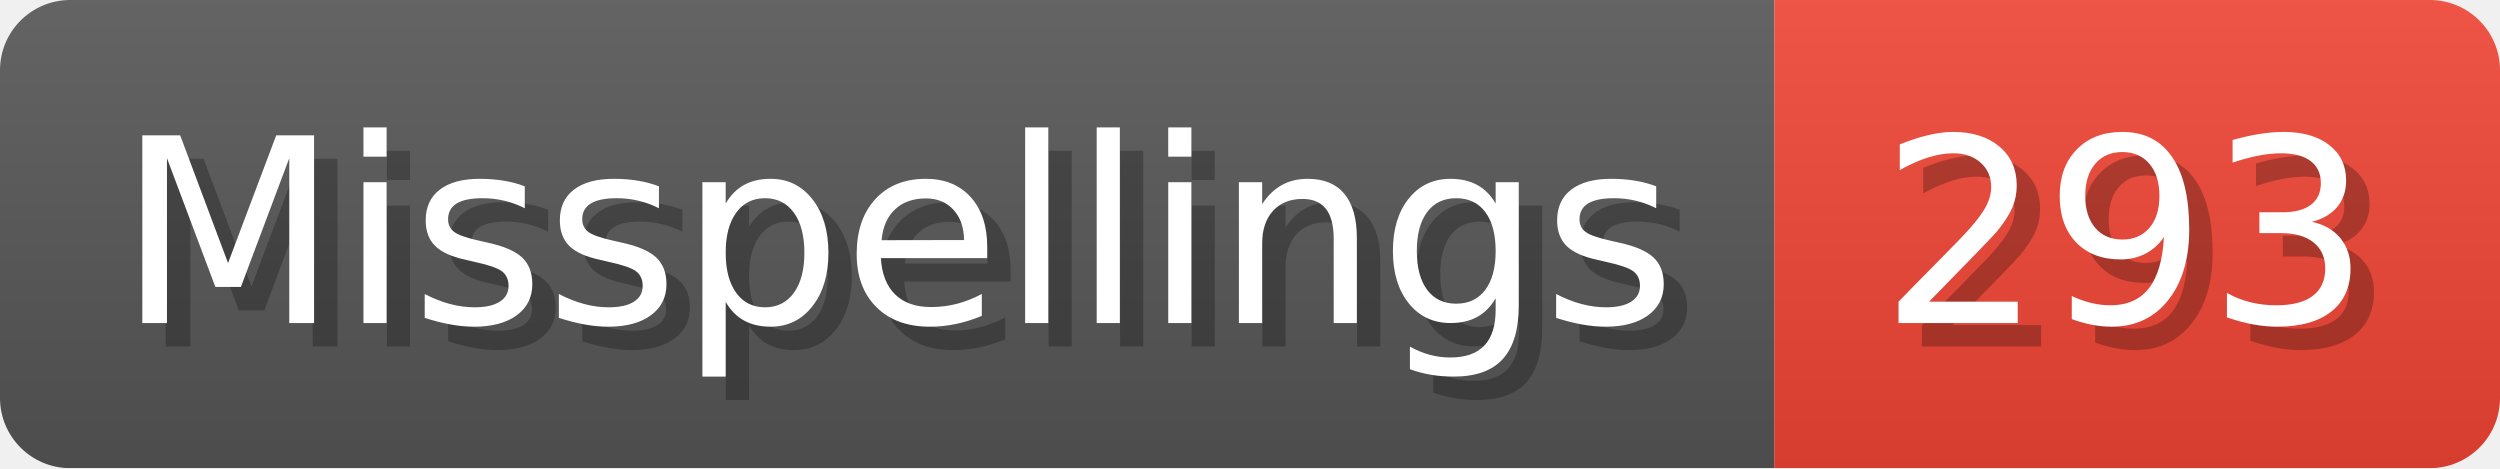
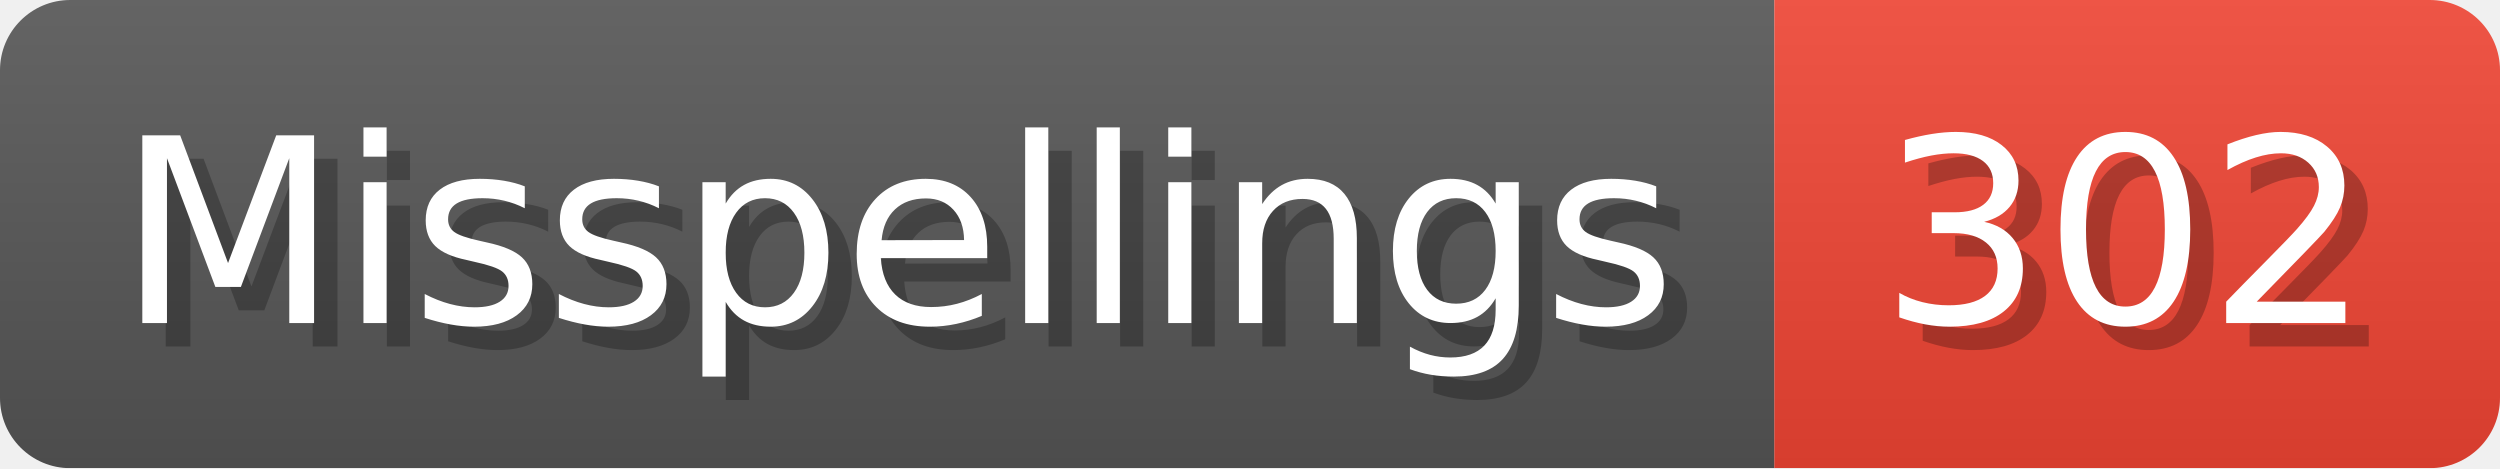
- <svg xmlns="http://www.w3.org/2000/svg" width="106.8" height="20" viewBox="0 0 1068 200" role="img" aria-label="Misspellings: 293">
+ <svg xmlns="http://www.w3.org/2000/svg" width="106.8" height="20" viewBox="0 0 1068 200" role="img" aria-label="Misspellings: 302">
  <linearGradient id="a" x2="0" y2="100%">
    <stop offset="0" stop-opacity=".1" stop-color="#EEE" />
    <stop offset="1" stop-opacity=".1" />
  </linearGradient>
  <mask id="m">
    <rect width="1068" height="200" rx="30" fill="#FFF" />
  </mask>
  <g mask="url(#m)">
    <rect width="758" height="200" fill="#555" />
    <rect width="310" height="200" fill="#E43" x="758" />
    <rect width="1068" height="200" fill="url(#a)" />
  </g>
  <g aria-hidden="true" fill="#fff" text-anchor="start" font-family="Verdana,DejaVu Sans,sans-serif" font-size="110">
    <text x="60" y="148" textLength="658" fill="#000" opacity="0.25">Misspellings</text>
    <text x="50" y="138" textLength="658">Misspellings</text>
-     <text x="813" y="148" textLength="210" fill="#000" opacity="0.25">293</text>
-     <text x="803" y="138" textLength="210">293</text>
+     <text x="813" y="148" textLength="210" fill="#000" opacity="0.25">302</text>
+     <text x="803" y="138" textLength="210">302</text>
  </g>
</svg>
